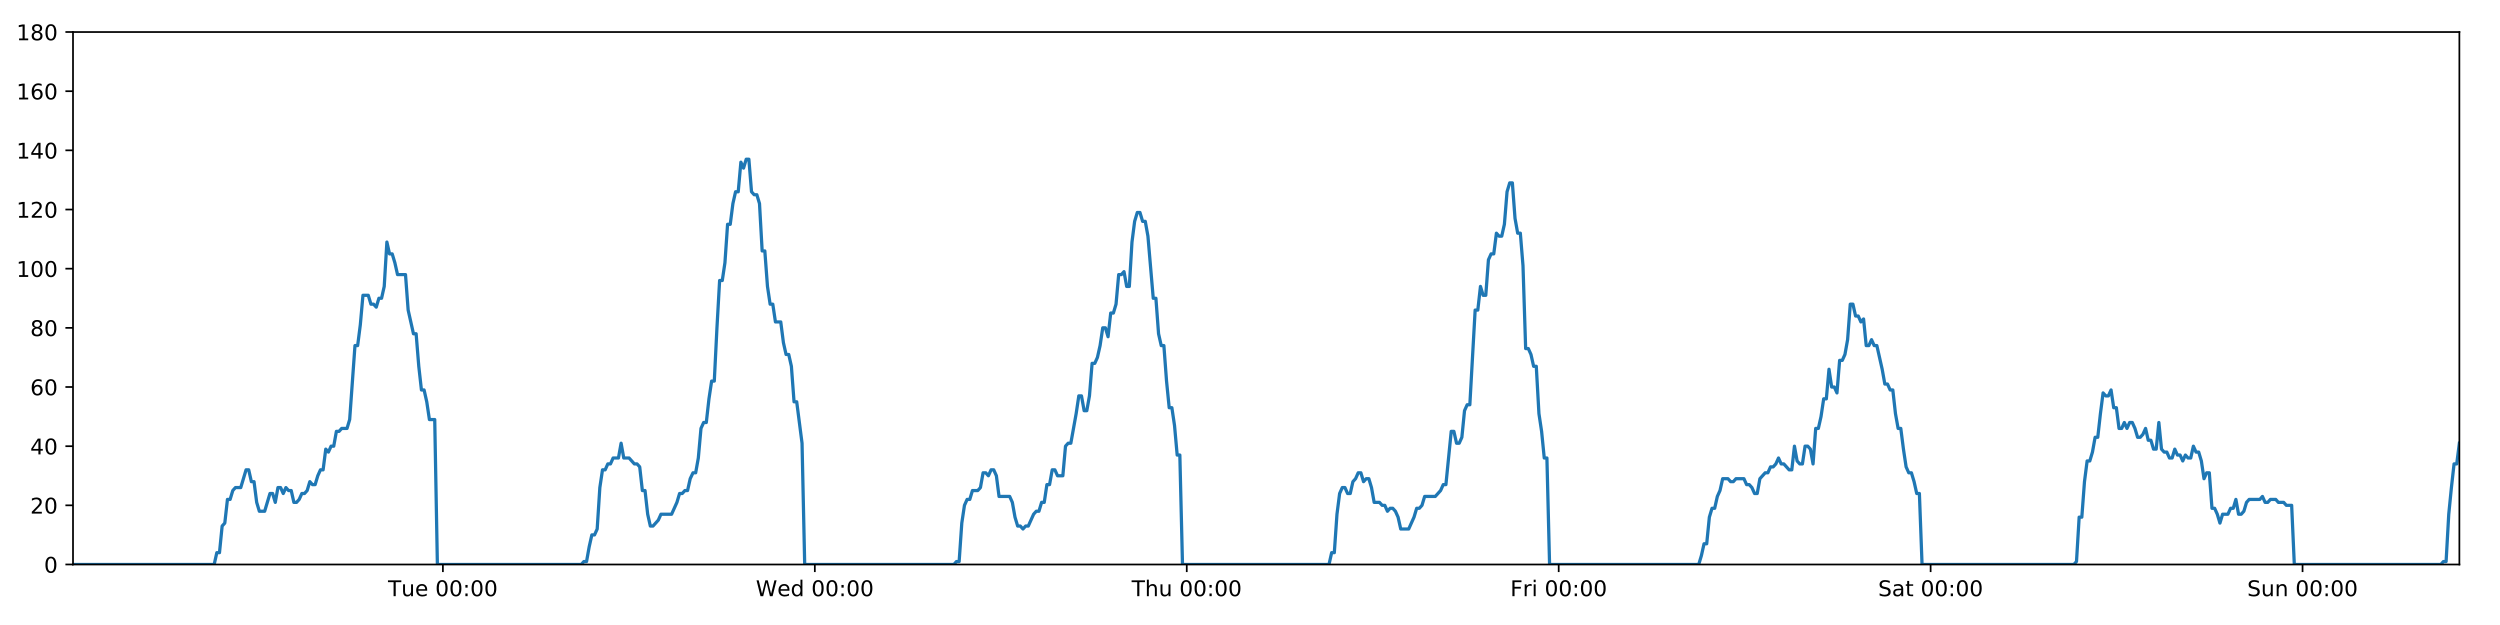
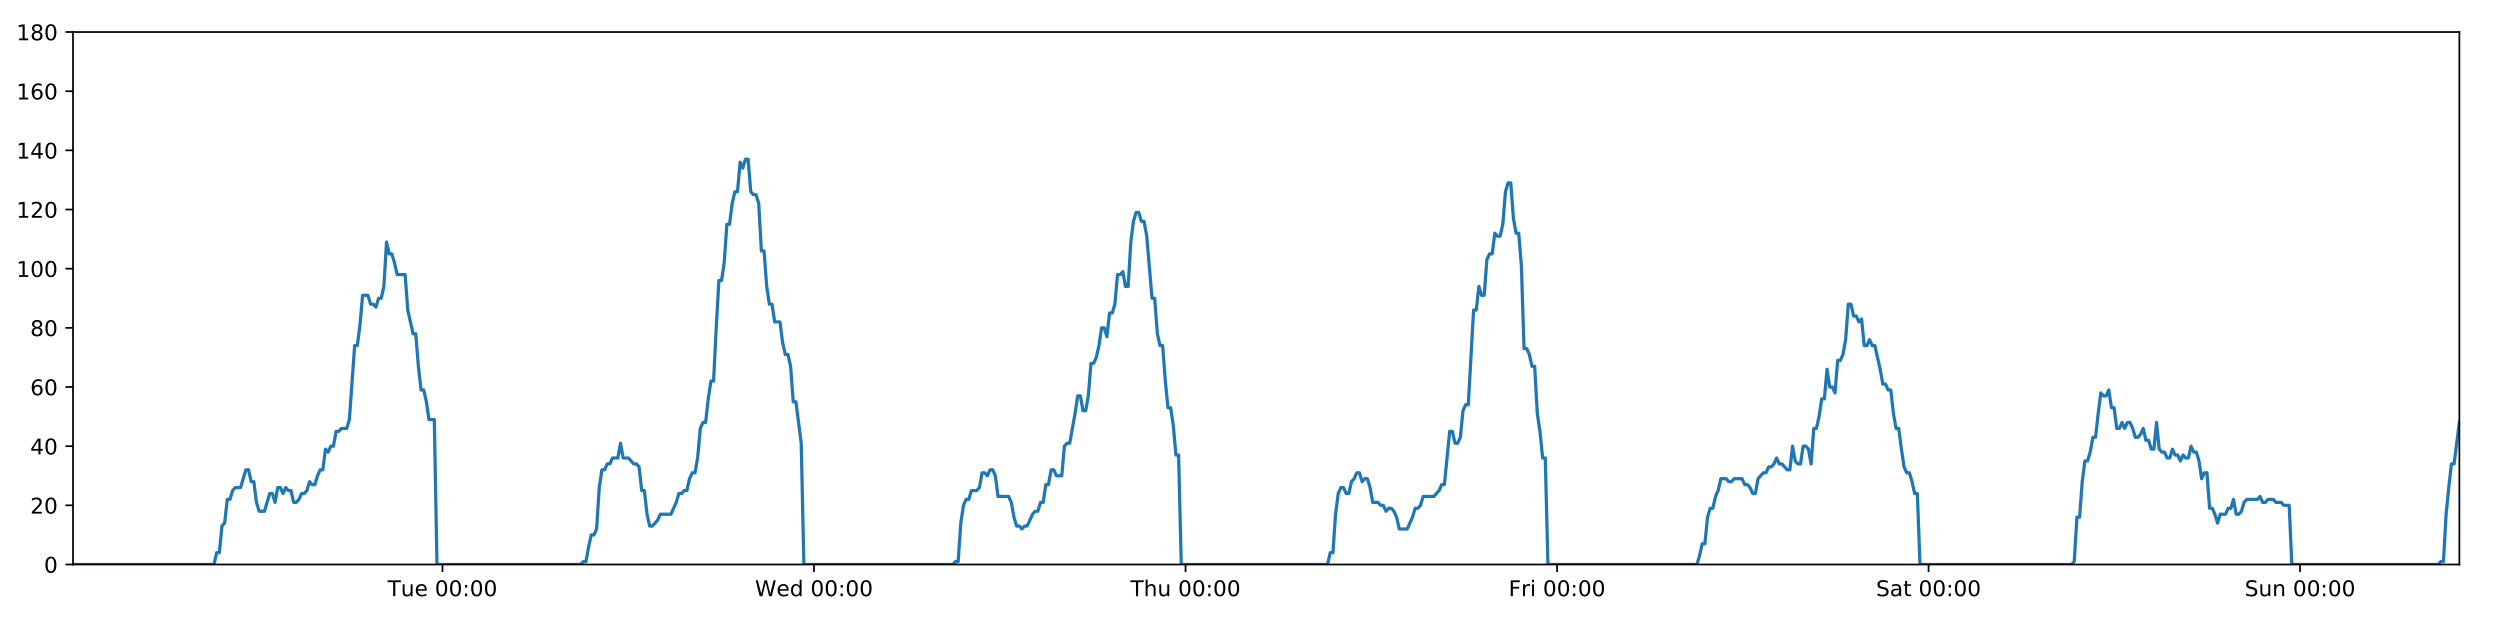
<svg xmlns="http://www.w3.org/2000/svg" xmlns:xlink="http://www.w3.org/1999/xlink" height="288pt" version="1.1" viewBox="0 0 1152 288" width="1152pt">
  <defs>
    <style type="text/css">
*{stroke-linecap:butt;stroke-linejoin:round;}
  </style>
  </defs>
  <g id="figure_1">
    <g id="patch_1">
      <path d="M 0 288  L 1152 288  L 1152 0  L 0 0  z " style="fill:#ffffff;" />
    </g>
    <g id="axes_1">
      <g id="patch_2">
        <path d="M 33.64 260.12  L 1133.28 260.12  L 1133.28 14.76  L 33.64 14.76  z " style="fill:#ffffff;" />
      </g>
      <g id="matplotlib.axis_1">
        <g id="xtick_1">
          <g id="line2d_1">
            <defs>
-               <path d="M 0 0  L 0 3.5  " id="mf164fa25bd" style="stroke:#000000;stroke-width:0.8;" />
-             </defs>
-             <g>
-               <use style="stroke:#000000;stroke-width:0.8;" x="204.086" xlink:href="#mf164fa25bd" y="260.12" />
+               <path d="M 0 0  L 0 3.5  " id="m48c120f9e3" style="stroke:#000000;stroke-width:0.8;" />
+             </defs>
+             <g>
+               <use style="stroke:#000000;stroke-width:0.8;" x="203.896" xlink:href="#m48c120f9e3" y="260.12" />
            </g>
          </g>
          <g id="text_1">
            <defs>
              <path d="M -0.297 72.906  L 61.375 72.906  L 61.375 64.594  L 35.5 64.594  L 35.5 0  L 25.594 0  L 25.594 64.594  L -0.297 64.594  z " id="DejaVuSans-84" />
              <path d="M 8.5 21.578  L 8.5 54.688  L 17.484 54.688  L 17.484 21.922  Q 17.484 14.156 20.5 10.266  Q 23.531 6.391 29.594 6.391  Q 36.859 6.391 41.078 11.031  Q 45.312 15.672 45.312 23.688  L 45.312 54.688  L 54.297 54.688  L 54.297 0  L 45.312 0  L 45.312 8.406  Q 42.047 3.422 37.719 1  Q 33.406 -1.422 27.688 -1.422  Q 18.266 -1.422 13.375 4.438  Q 8.5 10.297 8.5 21.578  z M 31.109 56  z " id="DejaVuSans-117" />
              <path d="M 56.203 29.594  L 56.203 25.203  L 14.891 25.203  Q 15.484 15.922 20.484 11.062  Q 25.484 6.203 34.422 6.203  Q 39.594 6.203 44.453 7.469  Q 49.312 8.734 54.109 11.281  L 54.109 2.781  Q 49.266 0.734 44.188 -0.344  Q 39.109 -1.422 33.891 -1.422  Q 20.797 -1.422 13.156 6.188  Q 5.516 13.812 5.516 26.812  Q 5.516 40.234 12.766 48.109  Q 20.016 56 32.328 56  Q 43.359 56 49.781 48.891  Q 56.203 41.797 56.203 29.594  z M 47.219 32.234  Q 47.125 39.594 43.094 43.984  Q 39.062 48.391 32.422 48.391  Q 24.906 48.391 20.391 44.141  Q 15.875 39.891 15.188 32.172  z " id="DejaVuSans-101" />
              <path id="DejaVuSans-32" />
              <path d="M 31.781 66.406  Q 24.172 66.406 20.328 58.906  Q 16.5 51.422 16.5 36.375  Q 16.5 21.391 20.328 13.891  Q 24.172 6.391 31.781 6.391  Q 39.453 6.391 43.281 13.891  Q 47.125 21.391 47.125 36.375  Q 47.125 51.422 43.281 58.906  Q 39.453 66.406 31.781 66.406  z M 31.781 74.219  Q 44.047 74.219 50.516 64.516  Q 56.984 54.828 56.984 36.375  Q 56.984 17.969 50.516 8.266  Q 44.047 -1.422 31.781 -1.422  Q 19.531 -1.422 13.062 8.266  Q 6.594 17.969 6.594 36.375  Q 6.594 54.828 13.062 64.516  Q 19.531 74.219 31.781 74.219  z " id="DejaVuSans-48" />
              <path d="M 11.719 12.406  L 22.016 12.406  L 22.016 0  L 11.719 0  z M 11.719 51.703  L 22.016 51.703  L 22.016 39.312  L 11.719 39.312  z " id="DejaVuSans-58" />
            </defs>
-             <g transform="translate(178.7998 274.7184)scale(0.1 -0.1)">
+             <g transform="translate(178.6103 274.7184)scale(0.1 -0.1)">
              <use xlink:href="#DejaVuSans-84" />
              <use x="60.85" xlink:href="#DejaVuSans-117" />
              <use x="124.229" xlink:href="#DejaVuSans-101" />
              <use x="185.752" xlink:href="#DejaVuSans-32" />
              <use x="217.539" xlink:href="#DejaVuSans-48" />
              <use x="281.162" xlink:href="#DejaVuSans-48" />
              <use x="344.785" xlink:href="#DejaVuSans-58" />
              <use x="378.477" xlink:href="#DejaVuSans-48" />
              <use x="442.1" xlink:href="#DejaVuSans-48" />
            </g>
          </g>
        </g>
        <g id="xtick_2">
          <g id="line2d_2">
            <g>
-               <use style="stroke:#000000;stroke-width:0.8;" x="375.472" xlink:href="#mf164fa25bd" y="260.12" />
+               <use style="stroke:#000000;stroke-width:0.8;" x="375.092" xlink:href="#m48c120f9e3" y="260.12" />
            </g>
          </g>
          <g id="text_2">
            <defs>
              <path d="M 3.328 72.906  L 13.281 72.906  L 28.609 11.281  L 43.891 72.906  L 54.984 72.906  L 70.312 11.281  L 85.594 72.906  L 95.609 72.906  L 77.297 0  L 64.891 0  L 49.516 63.281  L 33.984 0  L 21.578 0  z " id="DejaVuSans-87" />
              <path d="M 45.406 46.391  L 45.406 75.984  L 54.391 75.984  L 54.391 0  L 45.406 0  L 45.406 8.203  Q 42.578 3.328 38.25 0.953  Q 33.938 -1.422 27.875 -1.422  Q 17.969 -1.422 11.734 6.484  Q 5.516 14.406 5.516 27.297  Q 5.516 40.188 11.734 48.094  Q 17.969 56 27.875 56  Q 33.938 56 38.25 53.625  Q 42.578 51.266 45.406 46.391  z M 14.797 27.297  Q 14.797 17.391 18.875 11.75  Q 22.953 6.109 30.078 6.109  Q 37.203 6.109 41.297 11.75  Q 45.406 17.391 45.406 27.297  Q 45.406 37.203 41.297 42.844  Q 37.203 48.484 30.078 48.484  Q 22.953 48.484 18.875 42.844  Q 14.797 37.203 14.797 27.297  z " id="DejaVuSans-100" />
            </defs>
-             <g transform="translate(348.283 274.7184)scale(0.1 -0.1)">
+             <g transform="translate(347.903 274.7184)scale(0.1 -0.1)">
              <use xlink:href="#DejaVuSans-87" />
              <use x="98.799" xlink:href="#DejaVuSans-101" />
              <use x="160.322" xlink:href="#DejaVuSans-100" />
              <use x="223.799" xlink:href="#DejaVuSans-32" />
              <use x="255.586" xlink:href="#DejaVuSans-48" />
              <use x="319.209" xlink:href="#DejaVuSans-48" />
              <use x="382.832" xlink:href="#DejaVuSans-58" />
              <use x="416.523" xlink:href="#DejaVuSans-48" />
              <use x="480.146" xlink:href="#DejaVuSans-48" />
            </g>
          </g>
        </g>
        <g id="xtick_3">
          <g id="line2d_3">
            <g>
-               <use style="stroke:#000000;stroke-width:0.8;" x="546.858" xlink:href="#mf164fa25bd" y="260.12" />
+               <use style="stroke:#000000;stroke-width:0.8;" x="546.288" xlink:href="#m48c120f9e3" y="260.12" />
            </g>
          </g>
          <g id="text_3">
            <defs>
              <path d="M 54.891 33.016  L 54.891 0  L 45.906 0  L 45.906 32.719  Q 45.906 40.484 42.875 44.328  Q 39.844 48.188 33.797 48.188  Q 26.516 48.188 22.312 43.547  Q 18.109 38.922 18.109 30.906  L 18.109 0  L 9.078 0  L 9.078 75.984  L 18.109 75.984  L 18.109 46.188  Q 21.344 51.125 25.703 53.562  Q 30.078 56 35.797 56  Q 45.219 56 50.047 50.172  Q 54.891 44.344 54.891 33.016  z " id="DejaVuSans-104" />
            </defs>
-             <g transform="translate(521.4686 274.7184)scale(0.1 -0.1)">
+             <g transform="translate(520.898 274.7184)scale(0.1 -0.1)">
              <use xlink:href="#DejaVuSans-84" />
              <use x="61.084" xlink:href="#DejaVuSans-104" />
              <use x="124.463" xlink:href="#DejaVuSans-117" />
              <use x="187.842" xlink:href="#DejaVuSans-32" />
              <use x="219.629" xlink:href="#DejaVuSans-48" />
              <use x="283.252" xlink:href="#DejaVuSans-48" />
              <use x="346.875" xlink:href="#DejaVuSans-58" />
              <use x="380.566" xlink:href="#DejaVuSans-48" />
              <use x="444.189" xlink:href="#DejaVuSans-48" />
            </g>
          </g>
        </g>
        <g id="xtick_4">
          <g id="line2d_4">
            <g>
-               <use style="stroke:#000000;stroke-width:0.8;" x="718.245" xlink:href="#mf164fa25bd" y="260.12" />
+               <use style="stroke:#000000;stroke-width:0.8;" x="717.484" xlink:href="#m48c120f9e3" y="260.12" />
            </g>
          </g>
          <g id="text_4">
            <defs>
              <path d="M 9.812 72.906  L 51.703 72.906  L 51.703 64.594  L 19.672 64.594  L 19.672 43.109  L 48.578 43.109  L 48.578 34.812  L 19.672 34.812  L 19.672 0  L 9.812 0  z " id="DejaVuSans-70" />
              <path d="M 41.109 46.297  Q 39.594 47.172 37.812 47.578  Q 36.031 48 33.891 48  Q 26.266 48 22.188 43.047  Q 18.109 38.094 18.109 28.812  L 18.109 0  L 9.078 0  L 9.078 54.688  L 18.109 54.688  L 18.109 46.188  Q 20.953 51.172 25.484 53.578  Q 30.031 56 36.531 56  Q 37.453 56 38.578 55.875  Q 39.703 55.766 41.062 55.516  z " id="DejaVuSans-114" />
              <path d="M 9.422 54.688  L 18.406 54.688  L 18.406 0  L 9.422 0  z M 9.422 75.984  L 18.406 75.984  L 18.406 64.594  L 9.422 64.594  z " id="DejaVuSans-105" />
            </defs>
-             <g transform="translate(695.9315 274.7184)scale(0.1 -0.1)">
+             <g transform="translate(695.1704 274.7184)scale(0.1 -0.1)">
              <use xlink:href="#DejaVuSans-70" />
              <use x="57.41" xlink:href="#DejaVuSans-114" />
              <use x="98.523" xlink:href="#DejaVuSans-105" />
              <use x="126.307" xlink:href="#DejaVuSans-32" />
              <use x="158.094" xlink:href="#DejaVuSans-48" />
              <use x="221.717" xlink:href="#DejaVuSans-48" />
              <use x="285.34" xlink:href="#DejaVuSans-58" />
              <use x="319.031" xlink:href="#DejaVuSans-48" />
              <use x="382.654" xlink:href="#DejaVuSans-48" />
            </g>
          </g>
        </g>
        <g id="xtick_5">
          <g id="line2d_5">
            <g>
-               <use style="stroke:#000000;stroke-width:0.8;" x="889.631" xlink:href="#mf164fa25bd" y="260.12" />
+               <use style="stroke:#000000;stroke-width:0.8;" x="888.679" xlink:href="#m48c120f9e3" y="260.12" />
            </g>
          </g>
          <g id="text_5">
            <defs>
              <path d="M 53.516 70.516  L 53.516 60.891  Q 47.906 63.578 42.922 64.891  Q 37.938 66.219 33.297 66.219  Q 25.25 66.219 20.875 63.094  Q 16.5 59.969 16.5 54.203  Q 16.5 49.359 19.406 46.891  Q 22.312 44.438 30.422 42.922  L 36.375 41.703  Q 47.406 39.594 52.656 34.297  Q 57.906 29 57.906 20.125  Q 57.906 9.516 50.797 4.047  Q 43.703 -1.422 29.984 -1.422  Q 24.812 -1.422 18.969 -0.25  Q 13.141 0.922 6.891 3.219  L 6.891 13.375  Q 12.891 10.016 18.656 8.297  Q 24.422 6.594 29.984 6.594  Q 38.422 6.594 43.016 9.906  Q 47.609 13.234 47.609 19.391  Q 47.609 24.75 44.312 27.781  Q 41.016 30.812 33.5 32.328  L 27.484 33.5  Q 16.453 35.688 11.516 40.375  Q 6.594 45.062 6.594 53.422  Q 6.594 63.094 13.406 68.656  Q 20.219 74.219 32.172 74.219  Q 37.312 74.219 42.625 73.281  Q 47.953 72.359 53.516 70.516  z " id="DejaVuSans-83" />
              <path d="M 34.281 27.484  Q 23.391 27.484 19.188 25  Q 14.984 22.516 14.984 16.5  Q 14.984 11.719 18.141 8.906  Q 21.297 6.109 26.703 6.109  Q 34.188 6.109 38.703 11.406  Q 43.219 16.703 43.219 25.484  L 43.219 27.484  z M 52.203 31.203  L 52.203 0  L 43.219 0  L 43.219 8.297  Q 40.141 3.328 35.547 0.953  Q 30.953 -1.422 24.312 -1.422  Q 15.922 -1.422 10.953 3.297  Q 6 8.016 6 15.922  Q 6 25.141 12.172 29.828  Q 18.359 34.516 30.609 34.516  L 43.219 34.516  L 43.219 35.406  Q 43.219 41.609 39.141 45  Q 35.062 48.391 27.688 48.391  Q 23 48.391 18.547 47.266  Q 14.109 46.141 10.016 43.891  L 10.016 52.203  Q 14.938 54.109 19.578 55.047  Q 24.219 56 28.609 56  Q 40.484 56 46.344 49.844  Q 52.203 43.703 52.203 31.203  z " id="DejaVuSans-97" />
              <path d="M 18.312 70.219  L 18.312 54.688  L 36.812 54.688  L 36.812 47.703  L 18.312 47.703  L 18.312 18.016  Q 18.312 11.328 20.141 9.422  Q 21.969 7.516 27.594 7.516  L 36.812 7.516  L 36.812 0  L 27.594 0  Q 17.188 0 13.234 3.875  Q 9.281 7.766 9.281 18.016  L 9.281 47.703  L 2.688 47.703  L 2.688 54.688  L 9.281 54.688  L 9.281 70.219  z " id="DejaVuSans-116" />
            </defs>
-             <g transform="translate(865.4343 274.7184)scale(0.1 -0.1)">
+             <g transform="translate(864.4826 274.7184)scale(0.1 -0.1)">
              <use xlink:href="#DejaVuSans-83" />
              <use x="63.477" xlink:href="#DejaVuSans-97" />
              <use x="124.756" xlink:href="#DejaVuSans-116" />
              <use x="163.965" xlink:href="#DejaVuSans-32" />
              <use x="195.752" xlink:href="#DejaVuSans-48" />
              <use x="259.375" xlink:href="#DejaVuSans-48" />
              <use x="322.998" xlink:href="#DejaVuSans-58" />
              <use x="356.689" xlink:href="#DejaVuSans-48" />
              <use x="420.312" xlink:href="#DejaVuSans-48" />
            </g>
          </g>
        </g>
        <g id="xtick_6">
          <g id="line2d_6">
            <g>
-               <use style="stroke:#000000;stroke-width:0.8;" x="1061.018" xlink:href="#mf164fa25bd" y="260.12" />
+               <use style="stroke:#000000;stroke-width:0.8;" x="1059.875" xlink:href="#m48c120f9e3" y="260.12" />
            </g>
          </g>
          <g id="text_6">
            <defs>
              <path d="M 54.891 33.016  L 54.891 0  L 45.906 0  L 45.906 32.719  Q 45.906 40.484 42.875 44.328  Q 39.844 48.188 33.797 48.188  Q 26.516 48.188 22.312 43.547  Q 18.109 38.922 18.109 30.906  L 18.109 0  L 9.078 0  L 9.078 54.688  L 18.109 54.688  L 18.109 46.188  Q 21.344 51.125 25.703 53.562  Q 30.078 56 35.797 56  Q 45.219 56 50.047 50.172  Q 54.891 44.344 54.891 33.016  z " id="DejaVuSans-110" />
            </defs>
-             <g transform="translate(1035.507 274.7184)scale(0.1 -0.1)">
+             <g transform="translate(1034.365 274.7184)scale(0.1 -0.1)">
              <use xlink:href="#DejaVuSans-83" />
              <use x="63.477" xlink:href="#DejaVuSans-117" />
              <use x="126.855" xlink:href="#DejaVuSans-110" />
              <use x="190.234" xlink:href="#DejaVuSans-32" />
              <use x="222.021" xlink:href="#DejaVuSans-48" />
              <use x="285.645" xlink:href="#DejaVuSans-48" />
              <use x="349.268" xlink:href="#DejaVuSans-58" />
              <use x="382.959" xlink:href="#DejaVuSans-48" />
              <use x="446.582" xlink:href="#DejaVuSans-48" />
            </g>
          </g>
        </g>
      </g>
      <g id="matplotlib.axis_2">
        <g id="ytick_1">
          <g id="line2d_7">
            <defs>
-               <path d="M 0 0  L -3.5 0  " id="m0372e1ac07" style="stroke:#000000;stroke-width:0.8;" />
-             </defs>
-             <g>
-               <use style="stroke:#000000;stroke-width:0.8;" x="33.64" xlink:href="#m0372e1ac07" y="260.12" />
+               <path d="M 0 0  L -3.5 0  " id="m458309584d" style="stroke:#000000;stroke-width:0.8;" />
+             </defs>
+             <g>
+               <use style="stroke:#000000;stroke-width:0.8;" x="33.64" xlink:href="#m458309584d" y="260.12" />
            </g>
          </g>
          <g id="text_7">
            <g transform="translate(20.2775 263.9192)scale(0.1 -0.1)">
              <use xlink:href="#DejaVuSans-48" />
            </g>
          </g>
        </g>
        <g id="ytick_2">
          <g id="line2d_8">
            <g>
-               <use style="stroke:#000000;stroke-width:0.8;" x="33.64" xlink:href="#m0372e1ac07" y="232.858" />
+               <use style="stroke:#000000;stroke-width:0.8;" x="33.64" xlink:href="#m458309584d" y="232.858" />
            </g>
          </g>
          <g id="text_8">
            <defs>
              <path d="M 19.188 8.297  L 53.609 8.297  L 53.609 0  L 7.328 0  L 7.328 8.297  Q 12.938 14.109 22.625 23.891  Q 32.328 33.688 34.812 36.531  Q 39.547 41.844 41.422 45.531  Q 43.312 49.219 43.312 52.781  Q 43.312 58.594 39.234 62.25  Q 35.156 65.922 28.609 65.922  Q 23.969 65.922 18.812 64.312  Q 13.672 62.703 7.812 59.422  L 7.812 69.391  Q 13.766 71.781 18.938 73  Q 24.125 74.219 28.422 74.219  Q 39.75 74.219 46.484 68.547  Q 53.219 62.891 53.219 53.422  Q 53.219 48.922 51.531 44.891  Q 49.859 40.875 45.406 35.406  Q 44.188 33.984 37.641 27.219  Q 31.109 20.453 19.188 8.297  z " id="DejaVuSans-50" />
            </defs>
            <g transform="translate(13.915 236.657)scale(0.1 -0.1)">
              <use xlink:href="#DejaVuSans-50" />
              <use x="63.623" xlink:href="#DejaVuSans-48" />
            </g>
          </g>
        </g>
        <g id="ytick_3">
          <g id="line2d_9">
            <g>
-               <use style="stroke:#000000;stroke-width:0.8;" x="33.64" xlink:href="#m0372e1ac07" y="205.596" />
+               <use style="stroke:#000000;stroke-width:0.8;" x="33.64" xlink:href="#m458309584d" y="205.596" />
            </g>
          </g>
          <g id="text_9">
            <defs>
              <path d="M 37.797 64.312  L 12.891 25.391  L 37.797 25.391  z M 35.203 72.906  L 47.609 72.906  L 47.609 25.391  L 58.016 25.391  L 58.016 17.188  L 47.609 17.188  L 47.609 0  L 37.797 0  L 37.797 17.188  L 4.891 17.188  L 4.891 26.703  z " id="DejaVuSans-52" />
            </defs>
            <g transform="translate(13.915 209.3948)scale(0.1 -0.1)">
              <use xlink:href="#DejaVuSans-52" />
              <use x="63.623" xlink:href="#DejaVuSans-48" />
            </g>
          </g>
        </g>
        <g id="ytick_4">
          <g id="line2d_10">
            <g>
-               <use style="stroke:#000000;stroke-width:0.8;" x="33.64" xlink:href="#m0372e1ac07" y="178.333" />
+               <use style="stroke:#000000;stroke-width:0.8;" x="33.64" xlink:href="#m458309584d" y="178.333" />
            </g>
          </g>
          <g id="text_10">
            <defs>
              <path d="M 33.016 40.375  Q 26.375 40.375 22.484 35.828  Q 18.609 31.297 18.609 23.391  Q 18.609 15.531 22.484 10.953  Q 26.375 6.391 33.016 6.391  Q 39.656 6.391 43.531 10.953  Q 47.406 15.531 47.406 23.391  Q 47.406 31.297 43.531 35.828  Q 39.656 40.375 33.016 40.375  z M 52.594 71.297  L 52.594 62.312  Q 48.875 64.062 45.094 64.984  Q 41.312 65.922 37.594 65.922  Q 27.828 65.922 22.672 59.328  Q 17.531 52.734 16.797 39.406  Q 19.672 43.656 24.016 45.922  Q 28.375 48.188 33.594 48.188  Q 44.578 48.188 50.953 41.516  Q 57.328 34.859 57.328 23.391  Q 57.328 12.156 50.688 5.359  Q 44.047 -1.422 33.016 -1.422  Q 20.359 -1.422 13.672 8.266  Q 6.984 17.969 6.984 36.375  Q 6.984 53.656 15.188 63.938  Q 23.391 74.219 37.203 74.219  Q 40.922 74.219 44.703 73.484  Q 48.484 72.75 52.594 71.297  z " id="DejaVuSans-54" />
            </defs>
            <g transform="translate(13.915 182.1326)scale(0.1 -0.1)">
              <use xlink:href="#DejaVuSans-54" />
              <use x="63.623" xlink:href="#DejaVuSans-48" />
            </g>
          </g>
        </g>
        <g id="ytick_5">
          <g id="line2d_11">
            <g>
-               <use style="stroke:#000000;stroke-width:0.8;" x="33.64" xlink:href="#m0372e1ac07" y="151.071" />
+               <use style="stroke:#000000;stroke-width:0.8;" x="33.64" xlink:href="#m458309584d" y="151.071" />
            </g>
          </g>
          <g id="text_11">
            <defs>
              <path d="M 31.781 34.625  Q 24.75 34.625 20.719 30.859  Q 16.703 27.094 16.703 20.516  Q 16.703 13.922 20.719 10.156  Q 24.75 6.391 31.781 6.391  Q 38.812 6.391 42.859 10.172  Q 46.922 13.969 46.922 20.516  Q 46.922 27.094 42.891 30.859  Q 38.875 34.625 31.781 34.625  z M 21.922 38.812  Q 15.578 40.375 12.031 44.719  Q 8.5 49.078 8.5 55.328  Q 8.5 64.062 14.719 69.141  Q 20.953 74.219 31.781 74.219  Q 42.672 74.219 48.875 69.141  Q 55.078 64.062 55.078 55.328  Q 55.078 49.078 51.531 44.719  Q 48 40.375 41.703 38.812  Q 48.828 37.156 52.797 32.312  Q 56.781 27.484 56.781 20.516  Q 56.781 9.906 50.312 4.234  Q 43.844 -1.422 31.781 -1.422  Q 19.734 -1.422 13.25 4.234  Q 6.781 9.906 6.781 20.516  Q 6.781 27.484 10.781 32.312  Q 14.797 37.156 21.922 38.812  z M 18.312 54.391  Q 18.312 48.734 21.844 45.562  Q 25.391 42.391 31.781 42.391  Q 38.141 42.391 41.719 45.562  Q 45.312 48.734 45.312 54.391  Q 45.312 60.062 41.719 63.234  Q 38.141 66.406 31.781 66.406  Q 25.391 66.406 21.844 63.234  Q 18.312 60.062 18.312 54.391  z " id="DejaVuSans-56" />
            </defs>
            <g transform="translate(13.915 154.8703)scale(0.1 -0.1)">
              <use xlink:href="#DejaVuSans-56" />
              <use x="63.623" xlink:href="#DejaVuSans-48" />
            </g>
          </g>
        </g>
        <g id="ytick_6">
          <g id="line2d_12">
            <g>
-               <use style="stroke:#000000;stroke-width:0.8;" x="33.64" xlink:href="#m0372e1ac07" y="123.809" />
+               <use style="stroke:#000000;stroke-width:0.8;" x="33.64" xlink:href="#m458309584d" y="123.809" />
            </g>
          </g>
          <g id="text_12">
            <defs>
              <path d="M 12.406 8.297  L 28.516 8.297  L 28.516 63.922  L 10.984 60.406  L 10.984 69.391  L 28.422 72.906  L 38.281 72.906  L 38.281 8.297  L 54.391 8.297  L 54.391 0  L 12.406 0  z " id="DejaVuSans-49" />
            </defs>
            <g transform="translate(7.5525 127.6081)scale(0.1 -0.1)">
              <use xlink:href="#DejaVuSans-49" />
              <use x="63.623" xlink:href="#DejaVuSans-48" />
              <use x="127.246" xlink:href="#DejaVuSans-48" />
            </g>
          </g>
        </g>
        <g id="ytick_7">
          <g id="line2d_13">
            <g>
-               <use style="stroke:#000000;stroke-width:0.8;" x="33.64" xlink:href="#m0372e1ac07" y="96.547" />
+               <use style="stroke:#000000;stroke-width:0.8;" x="33.64" xlink:href="#m458309584d" y="96.547" />
            </g>
          </g>
          <g id="text_13">
            <g transform="translate(7.5525 100.3459)scale(0.1 -0.1)">
              <use xlink:href="#DejaVuSans-49" />
              <use x="63.623" xlink:href="#DejaVuSans-50" />
              <use x="127.246" xlink:href="#DejaVuSans-48" />
            </g>
          </g>
        </g>
        <g id="ytick_8">
          <g id="line2d_14">
            <g>
-               <use style="stroke:#000000;stroke-width:0.8;" x="33.64" xlink:href="#m0372e1ac07" y="69.284" />
+               <use style="stroke:#000000;stroke-width:0.8;" x="33.64" xlink:href="#m458309584d" y="69.284" />
            </g>
          </g>
          <g id="text_14">
            <g transform="translate(7.5525 73.08366)scale(0.1 -0.1)">
              <use xlink:href="#DejaVuSans-49" />
              <use x="63.623" xlink:href="#DejaVuSans-52" />
              <use x="127.246" xlink:href="#DejaVuSans-48" />
            </g>
          </g>
        </g>
        <g id="ytick_9">
          <g id="line2d_15">
            <g>
-               <use style="stroke:#000000;stroke-width:0.8;" x="33.64" xlink:href="#m0372e1ac07" y="42.022" />
+               <use style="stroke:#000000;stroke-width:0.8;" x="33.64" xlink:href="#m458309584d" y="42.022" />
            </g>
          </g>
          <g id="text_15">
            <g transform="translate(7.5525 45.82144)scale(0.1 -0.1)">
              <use xlink:href="#DejaVuSans-49" />
              <use x="63.623" xlink:href="#DejaVuSans-54" />
              <use x="127.246" xlink:href="#DejaVuSans-48" />
            </g>
          </g>
        </g>
        <g id="ytick_10">
          <g id="line2d_16">
            <g>
-               <use style="stroke:#000000;stroke-width:0.8;" x="33.64" xlink:href="#m0372e1ac07" y="14.76" />
+               <use style="stroke:#000000;stroke-width:0.8;" x="33.64" xlink:href="#m458309584d" y="14.76" />
            </g>
          </g>
          <g id="text_16">
            <g transform="translate(7.5525 18.55922)scale(0.1 -0.1)">
              <use xlink:href="#DejaVuSans-49" />
              <use x="63.623" xlink:href="#DejaVuSans-56" />
              <use x="127.246" xlink:href="#DejaVuSans-48" />
            </g>
          </g>
        </g>
      </g>
      <g id="line2d_17">
-         <path clip-path="url(#pc53a2c2754)" d="M 33.64 260.12  L 98.688 260.12  L 99.912 254.668  L 101.136 254.668  L 102.363 242.4  L 103.586 241.036  L 104.81 230.132  L 106.037 230.132  L 107.265 226.042  L 108.489 224.679  L 110.937 224.679  L 113.384 216.5  L 114.608 216.5  L 115.831 221.953  L 117.055 221.953  L 118.279 231.495  L 119.503 235.584  L 121.951 235.584  L 124.401 227.405  L 125.624 227.405  L 126.848 231.495  L 128.072 224.679  L 129.296 224.679  L 130.519 227.405  L 131.747 224.679  L 132.972 226.042  L 134.196 226.042  L 135.419 231.495  L 136.643 231.495  L 137.866 230.132  L 139.089 227.405  L 140.313 227.405  L 141.538 226.042  L 142.763 221.953  L 143.988 223.316  L 145.214 223.316  L 146.439 219.227  L 147.663 216.5  L 148.886 216.5  L 150.11 206.959  L 151.334 208.322  L 152.558 205.596  L 153.783 205.596  L 155.007 198.78  L 156.231 198.78  L 157.455 197.417  L 159.903 197.417  L 161.127 193.328  L 163.574 159.25  L 164.8 159.25  L 166.026 149.708  L 167.251 136.077  L 169.701 136.077  L 170.925 140.166  L 172.149 140.166  L 173.374 141.529  L 174.599 137.44  L 175.823 137.44  L 177.049 131.988  L 178.277 111.541  L 179.502 116.993  L 180.728 116.993  L 181.953 121.083  L 183.18 126.535  L 186.852 126.535  L 188.076 142.892  L 190.523 153.797  L 191.749 153.797  L 192.973 168.792  L 194.197 179.696  L 195.421 179.696  L 196.646 185.149  L 197.87 193.328  L 200.32 193.328  L 201.545 260.12  L 267.847 260.12  L 269.051 258.757  L 270.278 258.757  L 271.502 251.941  L 272.726 246.489  L 273.953 246.489  L 275.182 243.763  L 276.406 224.679  L 277.631 216.5  L 278.856 216.5  L 280.08 213.774  L 281.304 213.774  L 282.528 211.048  L 284.977 211.048  L 286.202 204.232  L 287.427 211.048  L 289.875 211.048  L 292.325 213.774  L 293.552 213.774  L 294.777 215.137  L 296.001 226.042  L 297.226 226.042  L 298.45 236.947  L 299.675 242.4  L 300.899 242.4  L 303.347 239.673  L 304.572 236.947  L 309.473 236.947  L 311.924 231.495  L 313.149 227.405  L 314.374 227.405  L 315.599 226.042  L 316.823 226.042  L 318.047 220.59  L 319.335 217.864  L 320.561 217.864  L 321.786 211.048  L 323.01 197.417  L 324.235 194.691  L 325.462 194.691  L 326.69 183.786  L 327.918 175.607  L 329.144 175.607  L 330.371 151.071  L 331.597 129.261  L 332.823 129.261  L 334.047 121.083  L 335.271 103.362  L 336.495 103.362  L 337.72 93.82  L 338.949 88.368  L 340.174 88.368  L 341.397 74.737  L 342.624 77.463  L 343.852 73.374  L 345.076 73.374  L 346.301 88.368  L 347.526 89.731  L 348.751 89.731  L 349.977 93.82  L 351.202 115.63  L 352.427 115.63  L 353.651 131.988  L 354.875 140.166  L 356.099 140.166  L 357.323 148.345  L 359.77 148.345  L 360.996 157.887  L 362.221 163.339  L 363.447 163.339  L 364.67 168.792  L 365.897 185.149  L 367.121 185.149  L 369.577 204.232  L 370.804 260.12  L 439.541 260.12  L 440.746 258.757  L 441.97 258.757  L 443.195 241.036  L 444.422 232.858  L 445.647 230.132  L 446.871 230.132  L 448.102 226.042  L 450.553 226.042  L 451.78 224.679  L 453.005 217.864  L 454.23 217.864  L 455.455 219.227  L 456.682 216.5  L 457.908 216.5  L 459.133 219.227  L 460.357 228.768  L 465.262 228.768  L 466.486 231.495  L 467.71 238.31  L 468.937 242.4  L 470.163 242.4  L 471.388 243.763  L 472.614 242.4  L 473.838 242.4  L 476.289 236.947  L 477.513 235.584  L 478.737 235.584  L 479.962 231.495  L 481.187 231.495  L 482.411 223.316  L 483.635 223.316  L 484.86 216.5  L 486.085 216.5  L 487.311 219.227  L 489.759 219.227  L 490.985 205.596  L 492.212 204.232  L 493.439 204.232  L 495.892 190.601  L 497.116 182.423  L 498.345 182.423  L 499.57 189.238  L 500.794 189.238  L 502.017 182.423  L 503.242 167.428  L 504.466 167.428  L 505.694 164.702  L 506.918 159.25  L 508.142 151.071  L 509.366 151.071  L 510.59 155.16  L 511.816 144.256  L 513.041 144.256  L 514.266 140.166  L 515.491 126.535  L 516.717 126.535  L 517.942 125.172  L 519.168 131.988  L 520.392 131.988  L 521.617 111.541  L 522.841 101.999  L 524.066 97.91  L 525.29 97.91  L 526.514 101.999  L 527.739 101.999  L 528.964 108.815  L 531.414 137.44  L 532.64 137.44  L 533.864 153.797  L 535.091 159.25  L 536.315 159.25  L 537.54 175.607  L 538.766 187.875  L 539.994 187.875  L 541.217 196.054  L 542.442 209.685  L 543.668 209.685  L 544.894 260.12  L 612.403 260.12  L 613.627 254.668  L 614.851 254.668  L 616.075 236.947  L 617.299 227.405  L 618.523 224.679  L 619.747 224.679  L 620.971 227.405  L 622.194 227.405  L 623.418 221.953  L 624.642 220.59  L 625.868 217.864  L 627.093 217.864  L 628.317 221.953  L 629.54 220.59  L 630.765 220.59  L 631.988 224.679  L 633.212 231.495  L 635.665 231.495  L 636.888 232.858  L 638.112 232.858  L 639.337 235.584  L 640.561 234.221  L 641.785 234.221  L 643.008 235.584  L 644.232 238.31  L 645.456 243.763  L 649.127 243.763  L 651.576 238.31  L 652.803 234.221  L 654.026 234.221  L 655.25 232.858  L 656.475 228.768  L 661.374 228.768  L 663.825 226.042  L 665.049 223.316  L 666.273 223.316  L 668.724 198.78  L 669.949 198.78  L 671.175 204.232  L 672.4 204.232  L 673.627 201.506  L 674.851 189.238  L 676.075 186.512  L 677.299 186.512  L 679.748 142.892  L 680.973 142.892  L 682.198 131.988  L 683.423 136.077  L 684.647 136.077  L 685.872 119.72  L 687.097 116.993  L 688.321 116.993  L 689.546 107.452  L 690.772 108.815  L 691.997 108.815  L 693.221 103.362  L 694.446 88.368  L 695.671 84.279  L 696.897 84.279  L 698.122 100.636  L 699.346 107.452  L 700.57 107.452  L 701.795 122.446  L 703.02 160.613  L 704.244 160.613  L 705.469 163.339  L 706.694 168.792  L 707.918 168.792  L 709.143 190.601  L 710.368 198.78  L 711.593 211.048  L 712.817 211.048  L 714.042 260.12  L 782.773 260.12  L 783.998 256.031  L 785.222 250.578  L 786.447 250.578  L 787.673 238.31  L 788.899 234.221  L 790.126 234.221  L 791.351 228.768  L 792.575 226.042  L 793.802 220.59  L 796.255 220.59  L 797.482 221.953  L 798.706 221.953  L 799.93 220.59  L 803.604 220.59  L 804.828 223.316  L 806.053 223.316  L 807.278 224.679  L 808.502 227.405  L 809.729 227.405  L 810.953 220.59  L 813.404 217.864  L 814.63 217.864  L 815.859 215.137  L 817.086 215.137  L 818.313 213.774  L 819.537 211.048  L 820.763 213.774  L 821.987 213.774  L 824.435 216.5  L 825.658 216.5  L 826.882 205.596  L 828.106 212.411  L 829.33 213.774  L 830.553 213.774  L 831.777 205.596  L 833.002 205.596  L 834.226 206.959  L 835.45 213.774  L 836.674 197.417  L 837.899 197.417  L 839.125 191.964  L 840.349 183.786  L 841.576 183.786  L 842.8 170.155  L 844.023 178.333  L 845.25 178.333  L 846.474 181.06  L 847.699 166.065  L 848.922 166.065  L 850.149 163.339  L 851.375 156.524  L 852.601 140.166  L 853.825 140.166  L 855.049 145.619  L 856.276 145.619  L 857.5 148.345  L 858.728 146.982  L 859.954 159.25  L 861.18 159.25  L 862.405 156.524  L 863.631 159.25  L 864.855 159.25  L 867.307 170.155  L 868.531 176.97  L 869.756 176.97  L 870.981 179.696  L 872.206 179.696  L 873.429 190.601  L 874.653 197.417  L 875.88 197.417  L 877.104 206.959  L 878.331 215.137  L 879.556 217.864  L 880.782 217.864  L 882.007 221.953  L 883.231 227.405  L 884.457 227.405  L 885.681 260.12  L 955.625 260.12  L 956.849 258.757  L 958.075 238.31  L 959.301 238.31  L 960.528 221.953  L 961.751 212.411  L 962.977 212.411  L 964.2 208.322  L 965.426 201.506  L 966.65 201.506  L 967.875 190.601  L 969.101 181.06  L 970.325 182.423  L 971.549 182.423  L 972.773 179.696  L 973.996 187.875  L 975.22 187.875  L 976.443 197.417  L 977.667 197.417  L 978.89 194.691  L 980.113 197.417  L 981.337 194.691  L 982.561 194.691  L 983.784 197.417  L 985.007 201.506  L 986.23 201.506  L 987.454 200.143  L 988.68 197.417  L 989.904 202.869  L 991.127 202.869  L 992.35 206.959  L 993.573 206.959  L 994.797 194.691  L 996.02 206.959  L 997.245 208.322  L 998.468 208.322  L 999.691 211.048  L 1000.914 211.048  L 1002.137 206.959  L 1003.363 209.685  L 1004.586 209.685  L 1005.812 212.411  L 1007.036 209.685  L 1008.26 211.048  L 1009.485 211.048  L 1010.709 205.596  L 1011.936 208.322  L 1013.16 208.322  L 1014.383 212.411  L 1015.606 220.59  L 1016.829 217.864  L 1018.052 217.864  L 1019.278 234.221  L 1020.502 234.221  L 1021.725 236.947  L 1022.951 241.036  L 1024.174 236.947  L 1026.626 236.947  L 1027.851 234.221  L 1029.076 234.221  L 1030.299 230.132  L 1031.522 236.947  L 1032.746 236.947  L 1033.972 235.584  L 1035.195 231.495  L 1036.419 230.132  L 1041.315 230.132  L 1042.538 228.768  L 1043.761 231.495  L 1044.985 231.495  L 1046.208 230.132  L 1048.654 230.132  L 1049.877 231.495  L 1052.324 231.495  L 1053.548 232.858  L 1055.994 232.858  L 1057.219 260.12  L 1124.732 260.12  L 1125.936 258.757  L 1127.16 258.757  L 1128.384 236.947  L 1129.607 224.679  L 1130.831 213.774  L 1132.054 213.774  L 1133.28 204.232  L 1133.28 204.232  " style="fill:none;stroke:#1f77b4;stroke-linecap:square;stroke-width:1.5;" />
+         <path clip-path="url(#pd0fd783a47)" d="M 33.64 260.12  L 98.615 260.12  L 99.839 254.668  L 101.061 254.668  L 102.287 242.4  L 103.509 241.036  L 104.731 230.132  L 105.957 230.132  L 107.183 226.042  L 108.406 224.679  L 110.851 224.679  L 113.296 216.5  L 114.518 216.5  L 115.74 221.953  L 116.963 221.953  L 118.184 231.495  L 119.408 235.584  L 121.853 235.584  L 124.3 227.405  L 125.522 227.405  L 126.744 231.495  L 127.967 224.679  L 129.189 224.679  L 130.411 227.405  L 131.638 224.679  L 132.861 226.042  L 134.084 226.042  L 135.306 231.495  L 136.529 231.495  L 137.751 230.132  L 138.972 227.405  L 140.194 227.405  L 141.418 226.042  L 142.642 221.953  L 143.865 223.316  L 145.09 223.316  L 146.313 219.227  L 147.536 216.5  L 148.758 216.5  L 149.981 206.959  L 151.204 208.322  L 152.426 205.596  L 153.65 205.596  L 154.872 198.78  L 156.094 198.78  L 157.317 197.417  L 159.763 197.417  L 160.985 193.328  L 163.43 159.25  L 164.654 159.25  L 165.879 149.708  L 167.103 136.077  L 169.55 136.077  L 170.773 140.166  L 171.995 140.166  L 173.219 141.529  L 174.442 137.44  L 175.665 137.44  L 176.889 131.988  L 178.117 111.541  L 179.34 116.993  L 180.564 116.993  L 181.788 121.083  L 183.014 126.535  L 186.682 126.535  L 187.904 142.892  L 190.348 153.797  L 191.573 153.797  L 192.795 168.792  L 194.019 179.696  L 195.241 179.696  L 196.464 185.149  L 197.687 193.328  L 200.135 193.328  L 201.358 260.12  L 267.586 260.12  L 268.789 258.757  L 270.015 258.757  L 271.238 251.941  L 272.46 246.489  L 273.685 246.489  L 274.913 243.763  L 276.136 224.679  L 277.36 216.5  L 278.583 216.5  L 279.806 213.774  L 281.029 213.774  L 282.252 211.048  L 284.698 211.048  L 285.922 204.232  L 287.145 211.048  L 289.59 211.048  L 292.037 213.774  L 293.263 213.774  L 294.486 215.137  L 295.709 226.042  L 296.933 226.042  L 298.155 236.947  L 299.38 242.4  L 300.602 242.4  L 303.047 239.673  L 304.271 236.947  L 309.166 236.947  L 311.614 231.495  L 312.839 227.405  L 314.062 227.405  L 315.286 226.042  L 316.508 226.042  L 317.731 220.59  L 319.018 217.864  L 320.242 217.864  L 321.466 211.048  L 322.689 197.417  L 323.912 194.691  L 325.137 194.691  L 326.364 183.786  L 327.59 175.607  L 328.815 175.607  L 330.041 151.071  L 331.266 129.261  L 332.49 129.261  L 333.713 121.083  L 334.935 103.362  L 336.158 103.362  L 337.382 93.82  L 338.61 88.368  L 339.833 88.368  L 341.055 74.737  L 342.28 77.463  L 343.507 73.374  L 344.73 73.374  L 345.953 88.368  L 347.177 89.731  L 348.4 89.731  L 349.626 93.82  L 350.848 115.63  L 352.072 115.63  L 353.295 131.988  L 354.518 140.166  L 355.741 140.166  L 356.963 148.345  L 359.408 148.345  L 360.632 157.887  L 361.855 163.339  L 363.08 163.339  L 364.302 168.792  L 365.527 185.149  L 366.75 185.149  L 369.204 204.232  L 370.429 260.12  L 439.09 260.12  L 440.293 258.757  L 441.516 258.757  L 442.739 241.036  L 443.965 232.858  L 445.189 230.132  L 446.412 230.132  L 447.641 226.042  L 450.089 226.042  L 451.315 224.679  L 452.539 217.864  L 453.763 217.864  L 454.986 219.227  L 456.212 216.5  L 457.437 216.5  L 458.659 219.227  L 459.883 228.768  L 464.782 228.768  L 466.005 231.495  L 467.228 238.31  L 468.453 242.4  L 469.678 242.4  L 470.901 243.763  L 472.126 242.4  L 473.349 242.4  L 475.796 236.947  L 477.02 235.584  L 478.242 235.584  L 479.466 231.495  L 480.689 231.495  L 481.912 223.316  L 483.135 223.316  L 484.358 216.5  L 485.582 216.5  L 486.807 219.227  L 489.252 219.227  L 490.477 205.596  L 491.702 204.232  L 492.928 204.232  L 495.378 190.601  L 496.601 182.423  L 497.829 182.423  L 499.052 189.238  L 500.275 189.238  L 501.497 182.423  L 502.72 167.428  L 503.943 167.428  L 505.17 164.702  L 506.392 159.25  L 507.615 151.071  L 508.837 151.071  L 510.06 155.16  L 511.284 144.256  L 512.508 144.256  L 513.732 140.166  L 514.955 126.535  L 516.18 126.535  L 517.404 125.172  L 518.628 131.988  L 519.851 131.988  L 521.074 111.541  L 522.297 101.999  L 523.52 97.91  L 524.744 97.91  L 525.966 101.999  L 527.19 101.999  L 528.413 108.815  L 530.861 137.44  L 532.085 137.44  L 533.308 153.797  L 534.534 159.25  L 535.756 159.25  L 536.98 175.607  L 538.204 187.875  L 539.431 187.875  L 540.653 196.054  L 541.876 209.685  L 543.101 209.685  L 544.326 260.12  L 611.759 260.12  L 612.982 254.668  L 614.205 254.668  L 615.428 236.947  L 616.65 227.405  L 617.873 224.679  L 619.095 224.679  L 620.318 227.405  L 621.54 227.405  L 622.762 221.953  L 623.985 220.59  L 625.21 217.864  L 626.433 217.864  L 627.656 221.953  L 628.878 220.59  L 630.101 220.59  L 631.323 224.679  L 632.545 231.495  L 634.995 231.495  L 636.218 232.858  L 637.44 232.858  L 638.663 235.584  L 639.886 234.221  L 641.108 234.221  L 642.33 235.584  L 643.553 238.31  L 644.776 243.763  L 648.443 243.763  L 650.889 238.31  L 652.114 234.221  L 653.337 234.221  L 654.559 232.858  L 655.782 228.768  L 660.676 228.768  L 663.124 226.042  L 664.347 223.316  L 665.57 223.316  L 668.018 198.78  L 669.242 198.78  L 670.466 204.232  L 671.69 204.232  L 672.915 201.506  L 674.138 189.238  L 675.361 186.512  L 676.584 186.512  L 679.029 142.892  L 680.253 142.892  L 681.477 131.988  L 682.701 136.077  L 683.924 136.077  L 685.147 119.72  L 686.37 116.993  L 687.593 116.993  L 688.816 107.452  L 690.041 108.815  L 691.265 108.815  L 692.487 103.362  L 693.711 88.368  L 694.935 84.279  L 696.159 84.279  L 697.383 100.636  L 698.606 107.452  L 699.829 107.452  L 701.052 122.446  L 702.276 160.613  L 703.499 160.613  L 704.722 163.339  L 705.945 168.792  L 707.168 168.792  L 708.392 190.601  L 709.615 198.78  L 710.839 211.048  L 712.062 211.048  L 713.285 260.12  L 781.94 260.12  L 783.163 256.031  L 784.387 250.578  L 785.61 250.578  L 786.835 238.31  L 788.059 234.221  L 789.285 234.221  L 790.508 228.768  L 791.732 226.042  L 792.957 220.59  L 795.407 220.59  L 796.633 221.953  L 797.855 221.953  L 799.078 220.59  L 802.748 220.59  L 803.971 223.316  L 805.194 223.316  L 806.418 224.679  L 807.641 227.405  L 808.866 227.405  L 810.089 220.59  L 812.537 217.864  L 813.762 217.864  L 814.989 215.137  L 816.215 215.137  L 817.44 213.774  L 818.663 211.048  L 819.887 213.774  L 821.111 213.774  L 823.556 216.5  L 824.778 216.5  L 826 205.596  L 827.222 212.411  L 828.445 213.774  L 829.667 213.774  L 830.889 205.596  L 832.114 205.596  L 833.336 206.959  L 834.558 213.774  L 835.781 197.417  L 837.005 197.417  L 838.229 191.964  L 839.452 183.786  L 840.677 183.786  L 841.9 170.155  L 843.122 178.333  L 844.348 178.333  L 845.57 181.06  L 846.793 166.065  L 848.016 166.065  L 849.241 163.339  L 850.466 156.524  L 851.69 140.166  L 852.913 140.166  L 854.136 145.619  L 855.361 145.619  L 856.584 148.345  L 857.81 146.982  L 859.035 159.25  L 860.26 159.25  L 861.483 156.524  L 862.708 159.25  L 863.931 159.25  L 866.38 170.155  L 867.603 176.97  L 868.826 176.97  L 870.05 179.696  L 871.273 179.696  L 872.496 190.601  L 873.718 197.417  L 874.943 197.417  L 876.166 206.959  L 877.392 215.137  L 878.615 217.864  L 879.84 217.864  L 881.064 221.953  L 882.287 227.405  L 883.511 227.405  L 884.734 260.12  L 954.599 260.12  L 955.822 258.757  L 957.047 238.31  L 958.271 238.31  L 959.497 221.953  L 960.719 212.411  L 961.943 212.411  L 963.165 208.322  L 964.39 201.506  L 965.612 201.506  L 966.837 190.601  L 968.061 181.06  L 969.284 182.423  L 970.506 182.423  L 971.729 179.696  L 972.95 187.875  L 974.173 187.875  L 975.395 197.417  L 976.618 197.417  L 977.839 194.691  L 979.061 197.417  L 980.283 194.691  L 981.506 194.691  L 982.728 197.417  L 983.949 201.506  L 985.171 201.506  L 986.394 200.143  L 987.618 197.417  L 988.84 202.869  L 990.063 202.869  L 991.284 206.959  L 992.506 206.959  L 993.728 194.691  L 994.95 206.959  L 996.173 208.322  L 997.395 208.322  L 998.617 211.048  L 999.838 211.048  L 1001.06 206.959  L 1002.285 209.685  L 1003.506 209.685  L 1004.731 212.411  L 1005.954 209.685  L 1007.176 211.048  L 1008.4 211.048  L 1009.623 205.596  L 1010.848 208.322  L 1012.071 208.322  L 1013.292 212.411  L 1014.514 220.59  L 1015.736 217.864  L 1016.958 217.864  L 1018.183 234.221  L 1019.404 234.221  L 1020.626 236.947  L 1021.851 241.036  L 1023.073 236.947  L 1025.522 236.947  L 1026.745 234.221  L 1027.969 234.221  L 1029.191 230.132  L 1030.413 236.947  L 1031.635 236.947  L 1032.86 235.584  L 1034.082 231.495  L 1035.304 230.132  L 1040.194 230.132  L 1041.417 228.768  L 1042.638 231.495  L 1043.86 231.495  L 1045.082 230.132  L 1047.526 230.132  L 1048.747 231.495  L 1051.192 231.495  L 1052.414 232.858  L 1054.858 232.858  L 1056.08 260.12  L 1123.518 260.12  L 1124.722 258.757  L 1125.945 258.757  L 1127.166 236.947  L 1128.388 224.679  L 1129.611 213.774  L 1130.833 213.774  L 1133.28 194.691  L 1133.28 194.691  " style="fill:none;stroke:#1f77b4;stroke-linecap:square;stroke-width:1.5;" />
      </g>
      <g id="patch_3">
        <path d="M 33.64 260.12  L 33.64 14.76  " style="fill:none;stroke:#000000;stroke-linecap:square;stroke-linejoin:miter;stroke-width:0.8;" />
      </g>
      <g id="patch_4">
        <path d="M 1133.28 260.12  L 1133.28 14.76  " style="fill:none;stroke:#000000;stroke-linecap:square;stroke-linejoin:miter;stroke-width:0.8;" />
      </g>
      <g id="patch_5">
        <path d="M 33.64 260.12  L 1133.28 260.12  " style="fill:none;stroke:#000000;stroke-linecap:square;stroke-linejoin:miter;stroke-width:0.8;" />
      </g>
      <g id="patch_6">
        <path d="M 33.64 14.76  L 1133.28 14.76  " style="fill:none;stroke:#000000;stroke-linecap:square;stroke-linejoin:miter;stroke-width:0.8;" />
      </g>
    </g>
  </g>
  <defs>
-     <clipPath id="pc53a2c2754">
+     <clipPath id="pd0fd783a47">
      <rect height="245.36" width="1099.64" x="33.64" y="14.76" />
    </clipPath>
  </defs>
</svg>
